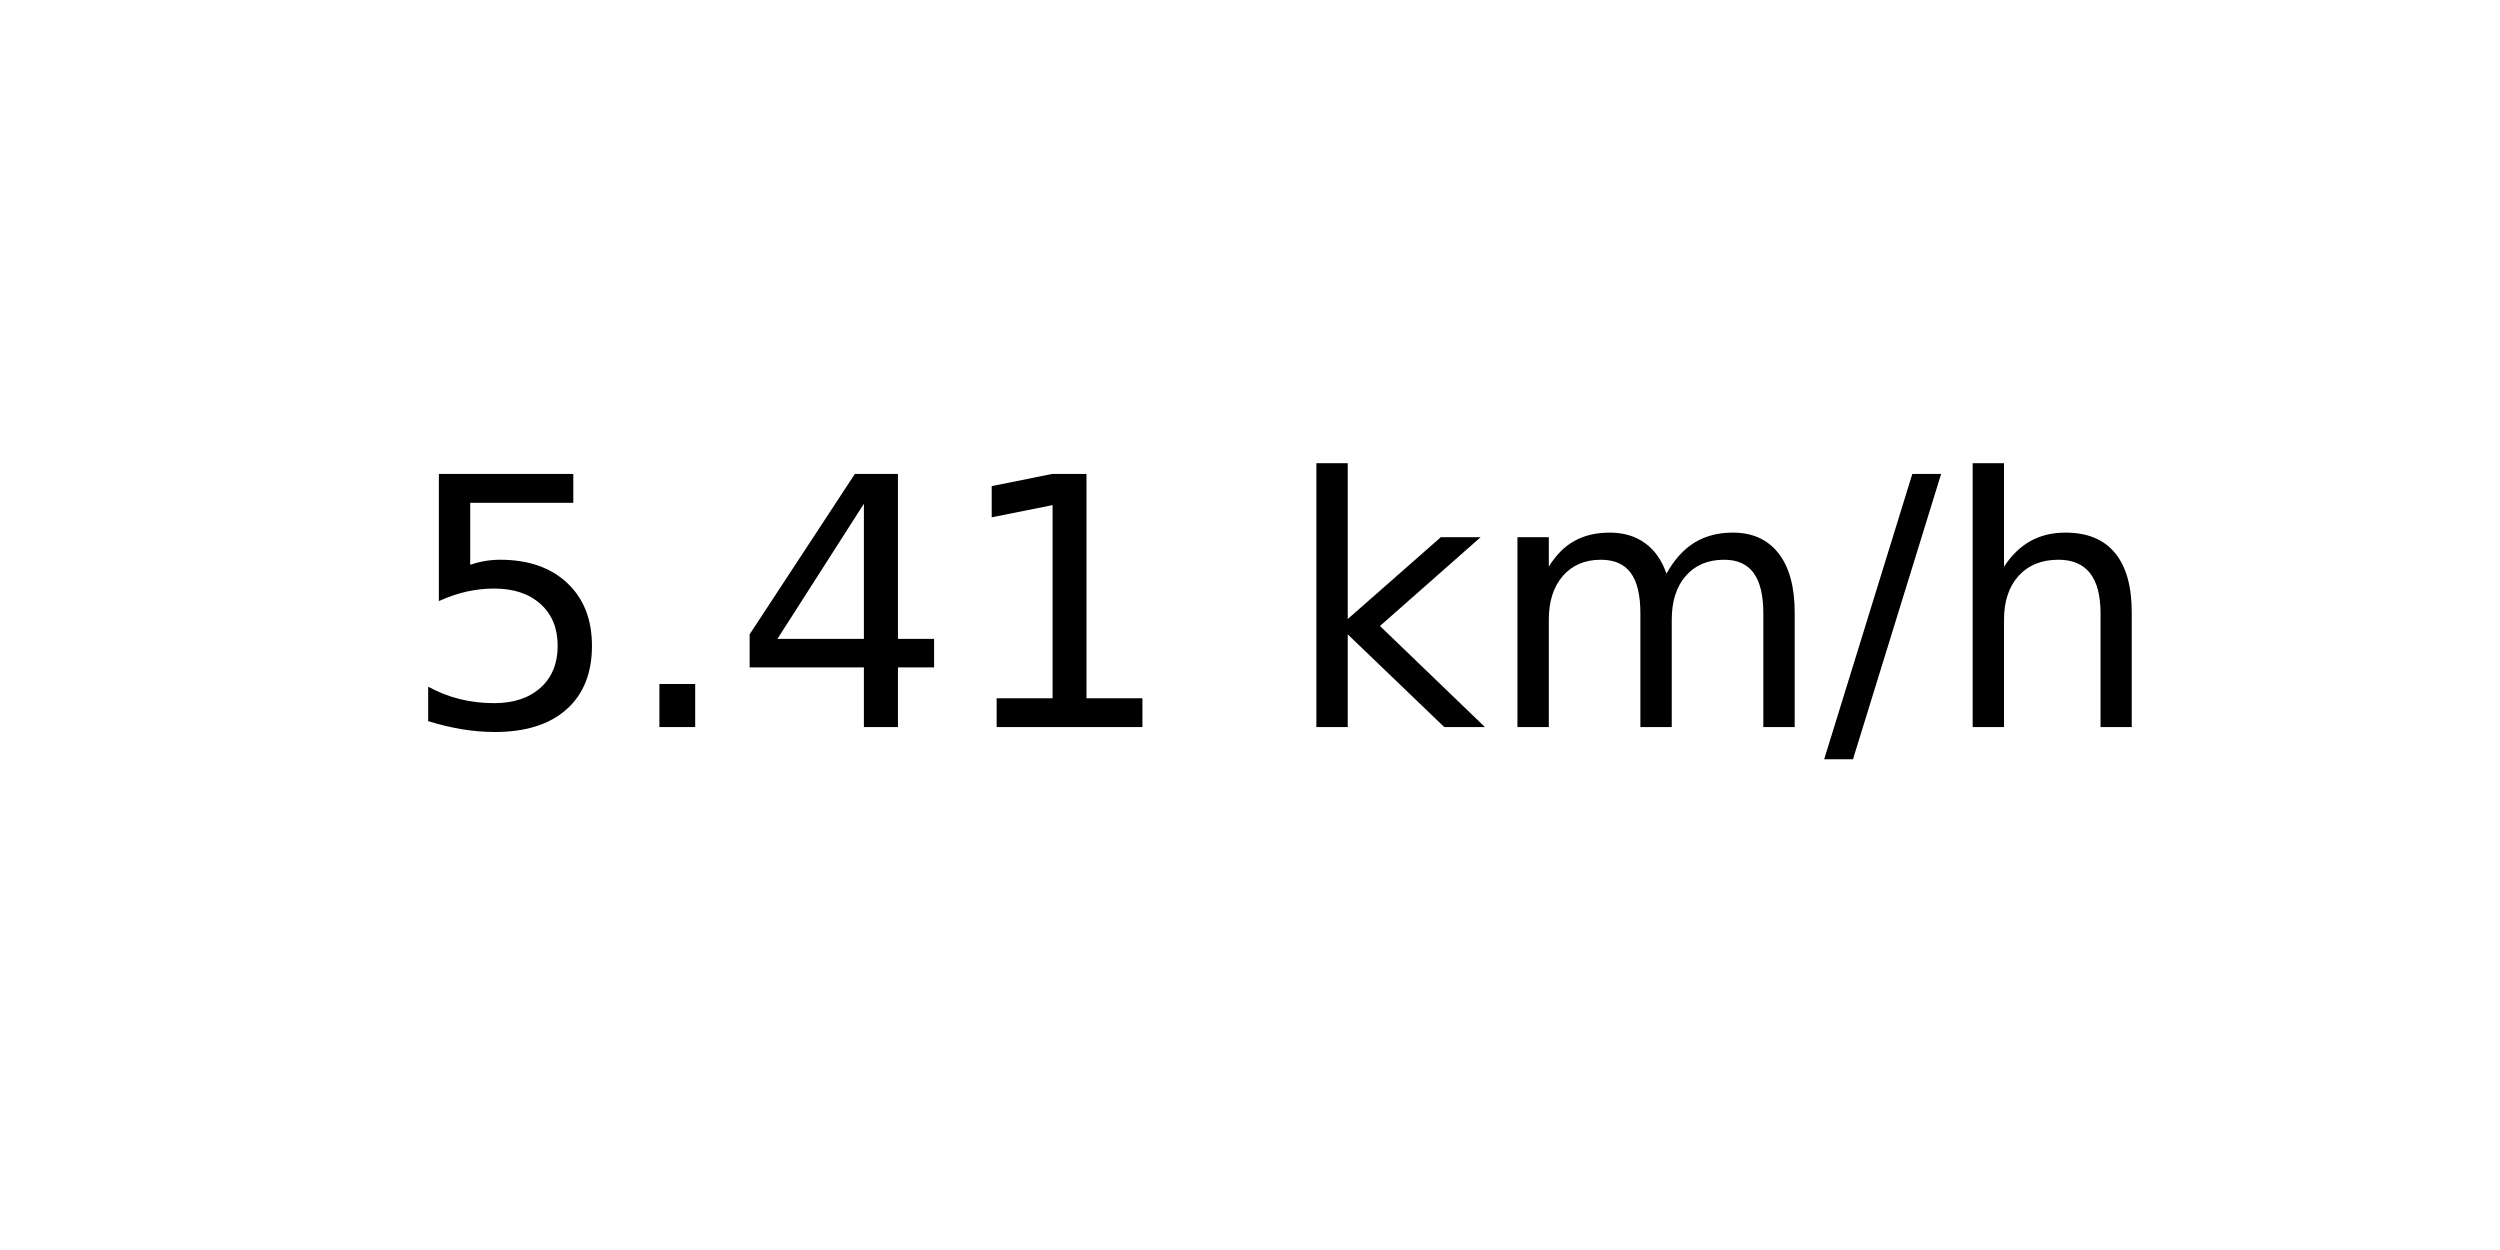
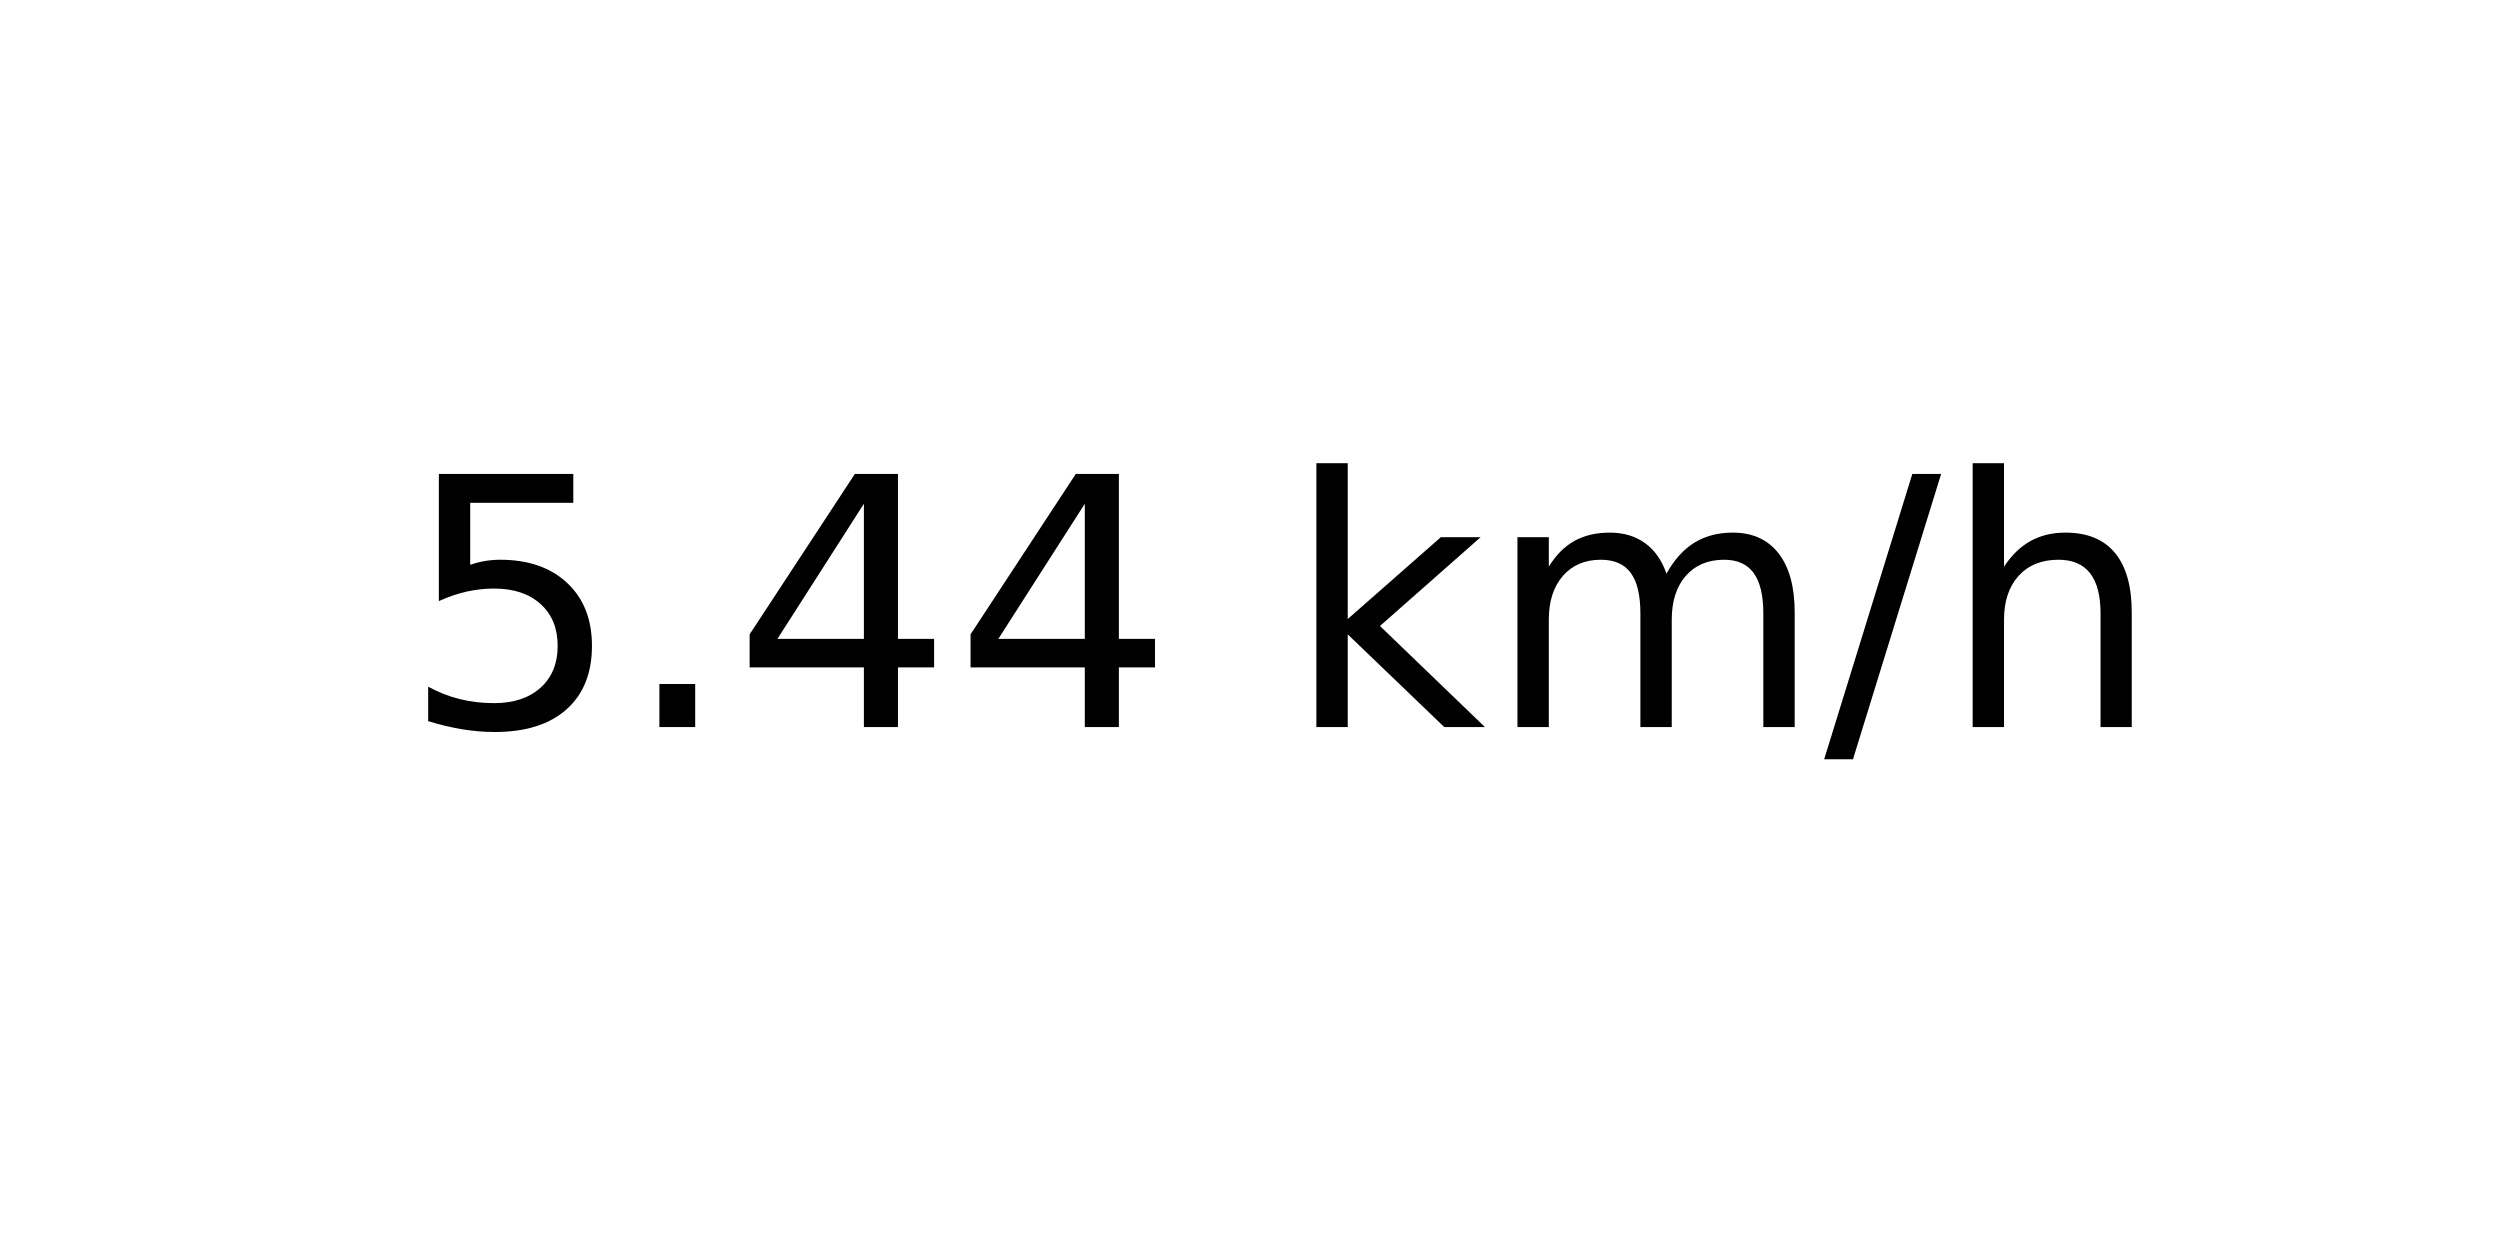
<svg xmlns="http://www.w3.org/2000/svg" xmlns:xlink="http://www.w3.org/1999/xlink" width="72pt" height="36pt" viewBox="0 0 72 36" version="1.1">
  <defs>
    <style type="text/css">*{stroke-linejoin: round; stroke-linecap: butt}</style>
  </defs>
  <g id="figure_1">
    <g id="axes_1">
      <g id="text_1">
        <g transform="translate(11.55937 20.93937) scale(0.1 -0.1)">
          <defs>
            <path id="DejaVuSans-35" d="M 691 4666  L 3169 4666  L 3169 4134  L 1269 4134  L 1269 2991  Q 1406 3038 1543 3061  Q 1681 3084 1819 3084  Q 2600 3084 3056 2656  Q 3513 2228 3513 1497  Q 3513 744 3044 326  Q 2575 -91 1722 -91  Q 1428 -91 1123 -41  Q 819 9 494 109  L 494 744  Q 775 591 1075 516  Q 1375 441 1709 441  Q 2250 441 2565 725  Q 2881 1009 2881 1497  Q 2881 1984 2565 2268  Q 2250 2553 1709 2553  Q 1456 2553 1204 2497  Q 953 2441 691 2322  L 691 4666  z " transform="scale(0.015625)" />
            <path id="DejaVuSans-2e" d="M 684 794  L 1344 794  L 1344 0  L 684 0  L 684 794  z " transform="scale(0.015625)" />
            <path id="DejaVuSans-34" d="M 2419 4116  L 825 1625  L 2419 1625  L 2419 4116  z M 2253 4666  L 3047 4666  L 3047 1625  L 3713 1625  L 3713 1100  L 3047 1100  L 3047 0  L 2419 0  L 2419 1100  L 313 1100  L 313 1709  L 2253 4666  z " transform="scale(0.015625)" />
-             <path id="DejaVuSans-31" d="M 794 531  L 1825 531  L 1825 4091  L 703 3866  L 703 4441  L 1819 4666  L 2450 4666  L 2450 531  L 3481 531  L 3481 0  L 794 0  L 794 531  z " transform="scale(0.015625)" />
            <path id="DejaVuSans-20" transform="scale(0.015625)" />
            <path id="DejaVuSans-6b" d="M 581 4863  L 1159 4863  L 1159 1991  L 2875 3500  L 3609 3500  L 1753 1863  L 3688 0  L 2938 0  L 1159 1709  L 1159 0  L 581 0  L 581 4863  z " transform="scale(0.015625)" />
            <path id="DejaVuSans-6d" d="M 3328 2828  Q 3544 3216 3844 3400  Q 4144 3584 4550 3584  Q 5097 3584 5394 3201  Q 5691 2819 5691 2113  L 5691 0  L 5113 0  L 5113 2094  Q 5113 2597 4934 2840  Q 4756 3084 4391 3084  Q 3944 3084 3684 2787  Q 3425 2491 3425 1978  L 3425 0  L 2847 0  L 2847 2094  Q 2847 2600 2669 2842  Q 2491 3084 2119 3084  Q 1678 3084 1418 2786  Q 1159 2488 1159 1978  L 1159 0  L 581 0  L 581 3500  L 1159 3500  L 1159 2956  Q 1356 3278 1631 3431  Q 1906 3584 2284 3584  Q 2666 3584 2933 3390  Q 3200 3197 3328 2828  z " transform="scale(0.015625)" />
            <path id="DejaVuSans-2f" d="M 1625 4666  L 2156 4666  L 531 -594  L 0 -594  L 1625 4666  z " transform="scale(0.015625)" />
            <path id="DejaVuSans-68" d="M 3513 2113  L 3513 0  L 2938 0  L 2938 2094  Q 2938 2591 2744 2837  Q 2550 3084 2163 3084  Q 1697 3084 1428 2787  Q 1159 2491 1159 1978  L 1159 0  L 581 0  L 581 4863  L 1159 4863  L 1159 2956  Q 1366 3272 1645 3428  Q 1925 3584 2291 3584  Q 2894 3584 3203 3211  Q 3513 2838 3513 2113  z " transform="scale(0.015625)" />
          </defs>
          <use xlink:href="#DejaVuSans-35" />
          <use xlink:href="#DejaVuSans-2e" x="63.623" />
          <use xlink:href="#DejaVuSans-34" x="95.41" />
-           <use xlink:href="#DejaVuSans-31" x="159.033" />
+           <use xlink:href="#DejaVuSans-34" x="159.033" />
          <use xlink:href="#DejaVuSans-20" x="222.656" />
          <use xlink:href="#DejaVuSans-6b" x="254.443" />
          <use xlink:href="#DejaVuSans-6d" x="312.354" />
          <use xlink:href="#DejaVuSans-2f" x="409.766" />
          <use xlink:href="#DejaVuSans-68" x="443.457" />
        </g>
      </g>
    </g>
  </g>
</svg>
